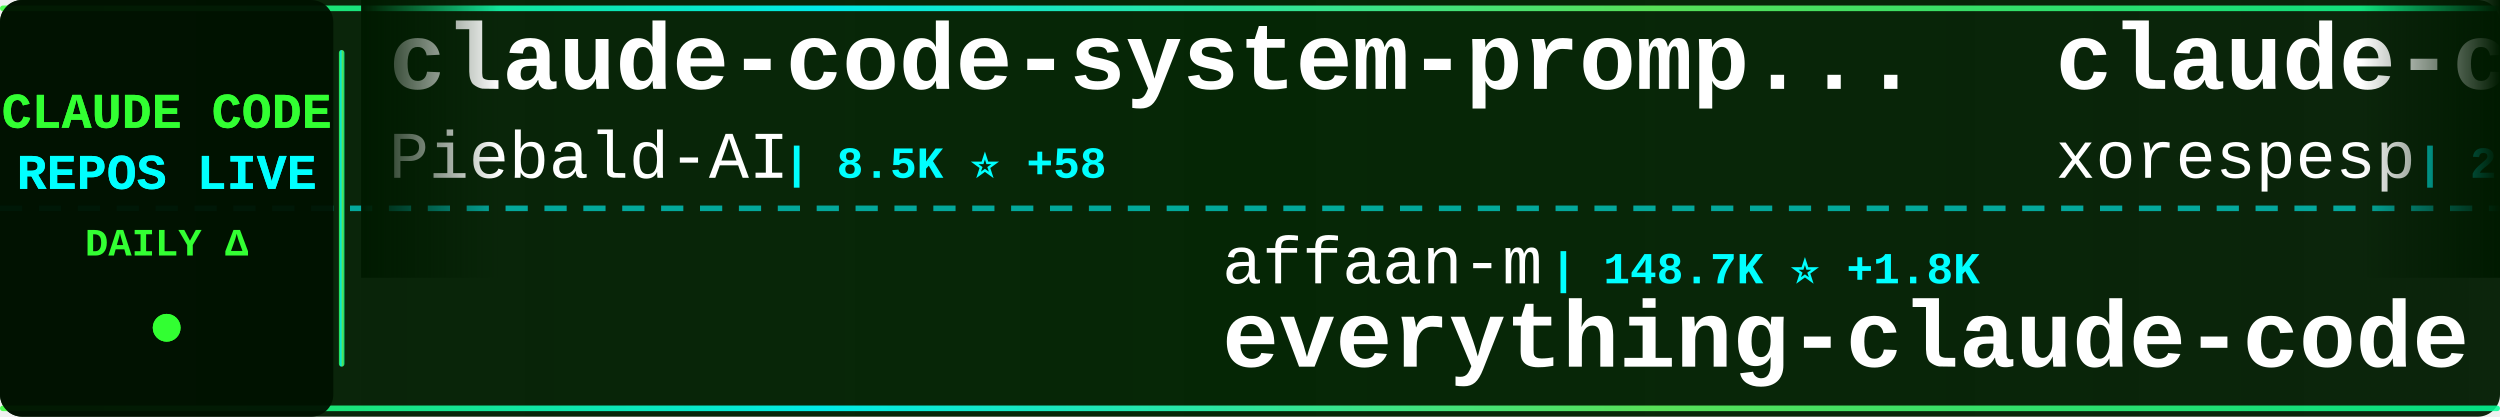
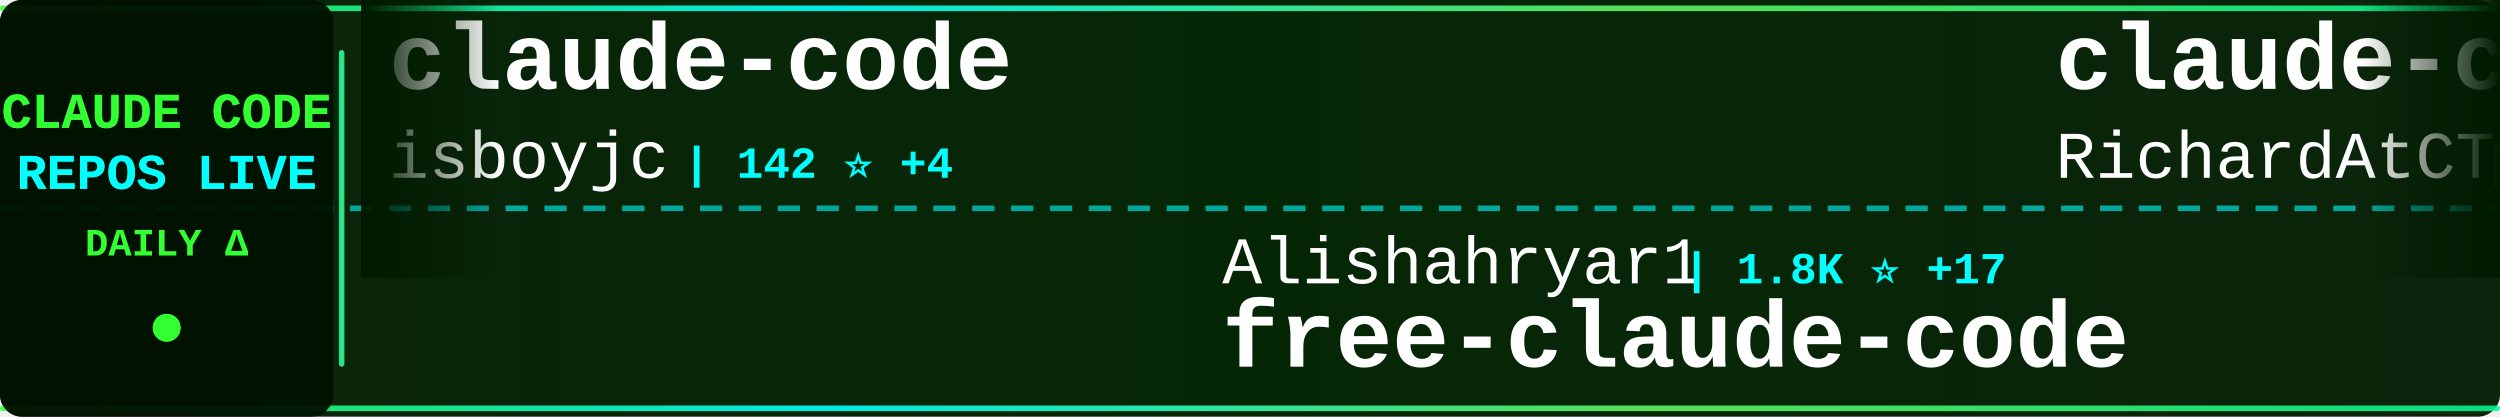
<svg xmlns="http://www.w3.org/2000/svg" width="900" height="150">
  <defs>
    <linearGradient id="tickerBg" x1="0%" y1="0%" x2="100%" y2="0%">
      <stop offset="0%" style="stop-color:#001a00;stop-opacity:0.95" />
      <stop offset="50%" style="stop-color:#002200;stop-opacity:0.98" />
      <stop offset="100%" style="stop-color:#001a00;stop-opacity:0.95" />
    </linearGradient>
    <linearGradient id="borderGrad" x1="0%" y1="0%" x2="100%" y2="0%">
      <stop offset="0%" style="stop-color:#33ff33;stop-opacity:0.85">
        <animate attributeName="stop-opacity" values="0.85;1;0.85" dur="2s" repeatCount="indefinite" />
      </stop>
      <stop offset="33%" style="stop-color:#00ffff;stop-opacity:0.9">
        <animate attributeName="stop-opacity" values="0.9;1;0.9" dur="2.2s" repeatCount="indefinite" />
      </stop>
      <stop offset="66%" style="stop-color:#66ff66;stop-opacity:0.85">
        <animate attributeName="stop-opacity" values="0.85;1;0.85" dur="1.8s" repeatCount="indefinite" />
      </stop>
      <stop offset="100%" style="stop-color:#00ff99;stop-opacity:0.85">
        <animate attributeName="stop-opacity" values="0.85;1;0.85" dur="2s" repeatCount="indefinite" />
      </stop>
    </linearGradient>
    <filter id="textGlow">
      <feGaussianBlur stdDeviation="0.1" result="coloredBlur" />
      <feMerge>
        <feMergeNode in="coloredBlur" />
        <feMergeNode in="SourceGraphic" />
      </feMerge>
    </filter>
    <filter id="metricGlow">
      <feGaussianBlur stdDeviation="0.2" result="coloredBlur" />
      <feMerge>
        <feMergeNode in="coloredBlur" />
        <feMergeNode in="SourceGraphic" />
      </feMerge>
    </filter>
    <linearGradient id="leftFade" x1="0%" y1="0%" x2="100%" y2="0%">
      <stop offset="0%" style="stop-color:#001a00;stop-opacity:1" />
      <stop offset="100%" style="stop-color:#001a00;stop-opacity:0" />
    </linearGradient>
    <linearGradient id="rightFade" x1="0%" y1="0%" x2="100%" y2="0%">
      <stop offset="0%" style="stop-color:#001a00;stop-opacity:0" />
      <stop offset="100%" style="stop-color:#001a00;stop-opacity:1" />
    </linearGradient>
  </defs>
  <rect width="900" height="150" fill="url(#tickerBg)" rx="8" />
  <rect x="0" y="2" width="900" height="2" fill="url(#borderGrad)" rx="1" />
  <rect x="0" y="146" width="900" height="2" fill="url(#borderGrad)" rx="1" />
  <line x1="0" y1="75" x2="900" y2="75" stroke="#00ffff" stroke-width="2" stroke-dasharray="8 6" opacity="0.6" />
  <rect x="0" y="0" width="120" height="150" fill="#001100" opacity="0.95" rx="8" />
  <text x="60" y="46" font-family="'Courier New', monospace" font-size="18" font-weight="bold" fill="#33ff33" text-anchor="middle" filter="url(#textGlow)">
    CLAUDE CODE
  </text>
  <text x="60" y="68" font-family="'Courier New', monospace" font-size="18" font-weight="bold" fill="#00ffff" text-anchor="middle" filter="url(#textGlow)">
    REPOS LIVE
  </text>
  <text x="60" y="92" font-family="'Courier New', monospace" font-size="14" font-weight="bold" fill="#33ff33" text-anchor="middle">
    DAILY Δ
  </text>
  <circle cx="60" cy="118" r="5" fill="#33ff33" filter="url(#metricGlow)">
    <animate attributeName="r" values="4;6;4" dur="1.5s" repeatCount="indefinite" />
    <animate attributeName="opacity" values="0.6;1;0.6" dur="1.5s" repeatCount="indefinite" />
  </circle>
  <rect x="122" y="18" width="2" height="114" fill="url(#borderGrad)" rx="1" />
  <clipPath id="tickerClip">
    <rect x="130" y="0" width="770" height="150" />
  </clipPath>
  <g clip-path="url(#tickerClip)">
    <g id="tickerItems">
      <animateTransform attributeName="transform" attributeType="XML" type="translate" from="0 0" to="-3000 0" dur="54s" repeatCount="indefinite" />
      <g transform="translate(0, 0)">
-         <text x="140" y="32" font-family="'Courier New', monospace" font-size="34" font-weight="bold" fill="#ffffff">claude-code-system-promp...</text>
-         <text x="140" y="64" font-family="'Courier New', monospace" font-size="24" font-weight="normal" fill="#ffffff" opacity="1.0">Piebald-AI</text>
-         <text x="282" y="64" font-family="'Courier New', monospace" font-size="16" font-weight="bold" fill="#00ffff"> | 8.5K ⭐ +58</text>
+         <text x="140" y="32" font-family="'Courier New', monospace" font-size="34" font-weight="bold" fill="#ffffff">claude-code</text>
+         <text x="140" y="64" font-family="'Courier New', monospace" font-size="24" font-weight="normal" fill="#ffffff" opacity="1.0">isboyjc</text>
+         <text x="246" y="64" font-family="'Courier New', monospace" font-size="16" font-weight="bold" fill="#00ffff"> | 142 ⭐ +4</text>
      </g>
      <g transform="translate(300, 0)">
-         <text x="140" y="102" font-family="'Courier New', monospace" font-size="24" font-weight="normal" fill="#ffffff" opacity="1.0">affaan-m</text>
-         <text x="258" y="102" font-family="'Courier New', monospace" font-size="16" font-weight="bold" fill="#00ffff"> | 148.7K ⭐ +1.8K</text>
-         <text x="140" y="132" font-family="'Courier New', monospace" font-size="34" font-weight="bold" fill="#ffffff">everything-claude-code</text>
+         <text x="140" y="102" font-family="'Courier New', monospace" font-size="24" font-weight="normal" fill="#ffffff" opacity="1.0">Alishahryar1</text>
+         <text x="306" y="102" font-family="'Courier New', monospace" font-size="16" font-weight="bold" fill="#00ffff"> | 1.8K ⭐ +17</text>
+         <text x="140" y="132" font-family="'Courier New', monospace" font-size="34" font-weight="bold" fill="#ffffff">free-claude-code</text>
      </g>
      <g transform="translate(600, 0)">
-         <text x="140" y="32" font-family="'Courier New', monospace" font-size="34" font-weight="bold" fill="#ffffff">claude-code</text>
-         <text x="140" y="64" font-family="'Courier New', monospace" font-size="24" font-weight="normal" fill="#ffffff" opacity="1.0">xorespesp</text>
-         <text x="270" y="64" font-family="'Courier New', monospace" font-size="16" font-weight="bold" fill="#00ffff"> | 209 ⭐ +1</text>
+         <text x="140" y="32" font-family="'Courier New', monospace" font-size="34" font-weight="bold" fill="#ffffff">claude-code-telegram</text>
+         <text x="140" y="64" font-family="'Courier New', monospace" font-size="24" font-weight="normal" fill="#ffffff" opacity="1.0">RichardAtCT</text>
+         <text x="294" y="64" font-family="'Courier New', monospace" font-size="16" font-weight="bold" fill="#00ffff"> | 2.4K ⭐ +7</text>
      </g>
      <g transform="translate(900, 0)">
-         <text x="140" y="102" font-family="'Courier New', monospace" font-size="24" font-weight="normal" fill="#ffffff" opacity="1.0">anthropics</text>
-         <text x="282" y="102" font-family="'Courier New', monospace" font-size="16" font-weight="bold" fill="#00ffff"> | 16.5K ⭐ +109</text>
-         <text x="140" y="132" font-family="'Courier New', monospace" font-size="34" font-weight="bold" fill="#ffffff">claude-plugins-official</text>
+         <text x="140" y="102" font-family="'Courier New', monospace" font-size="24" font-weight="normal" fill="#ffffff" opacity="1.0">wshobson</text>
+         <text x="258" y="102" font-family="'Courier New', monospace" font-size="16" font-weight="bold" fill="#00ffff"> | 33.3K ⭐ +86</text>
+         <text x="140" y="132" font-family="'Courier New', monospace" font-size="34" font-weight="bold" fill="#ffffff">agents</text>
      </g>
      <g transform="translate(1200, 0)">
        <text x="140" y="32" font-family="'Courier New', monospace" font-size="34" font-weight="bold" fill="#ffffff">claude-code</text>
        <text x="140" y="64" font-family="'Courier New', monospace" font-size="24" font-weight="normal" fill="#ffffff" opacity="1.0">claude-code-best</text>
-         <text x="354" y="64" font-family="'Courier New', monospace" font-size="16" font-weight="bold" fill="#00ffff"> | 15.1K ⭐ +272</text>
+         <text x="354" y="64" font-family="'Courier New', monospace" font-size="16" font-weight="bold" fill="#00ffff"> | 15.2K ⭐ +214</text>
      </g>
      <g transform="translate(1500, 0)">
-         <text x="140" y="102" font-family="'Courier New', monospace" font-size="24" font-weight="normal" fill="#ffffff" opacity="1.0">ding113</text>
-         <text x="246" y="102" font-family="'Courier New', monospace" font-size="16" font-weight="bold" fill="#00ffff"> | 2.4K ⭐ +20</text>
-         <text x="140" y="132" font-family="'Courier New', monospace" font-size="34" font-weight="bold" fill="#ffffff">claude-code-hub</text>
+         <text x="140" y="102" font-family="'Courier New', monospace" font-size="24" font-weight="normal" fill="#ffffff" opacity="1.0">Cranot</text>
+         <text x="234" y="102" font-family="'Courier New', monospace" font-size="16" font-weight="bold" fill="#00ffff"> | 2.6K ⭐ +2</text>
+         <text x="140" y="132" font-family="'Courier New', monospace" font-size="34" font-weight="bold" fill="#ffffff">claude-code-guide</text>
      </g>
      <g transform="translate(1800, 0)">
-         <text x="140" y="32" font-family="'Courier New', monospace" font-size="34" font-weight="bold" fill="#ffffff">ralph</text>
-         <text x="140" y="64" font-family="'Courier New', monospace" font-size="24" font-weight="normal" fill="#ffffff" opacity="1.0">snarktank</text>
-         <text x="270" y="64" font-family="'Courier New', monospace" font-size="16" font-weight="bold" fill="#00ffff"> | 14.9K ⭐ +282</text>
+         <text x="140" y="32" font-family="'Courier New', monospace" font-size="34" font-weight="bold" fill="#ffffff">claude-code-rust</text>
+         <text x="140" y="64" font-family="'Courier New', monospace" font-size="24" font-weight="normal" fill="#ffffff" opacity="1.0">lorryjovens-hub</text>
+         <text x="342" y="64" font-family="'Courier New', monospace" font-size="16" font-weight="bold" fill="#00ffff"> | 1.3K ⭐ +28</text>
      </g>
      <g transform="translate(2100, 0)">
-         <text x="140" y="102" font-family="'Courier New', monospace" font-size="24" font-weight="normal" fill="#ffffff" opacity="1.0">ykdojo</text>
-         <text x="234" y="102" font-family="'Courier New', monospace" font-size="16" font-weight="bold" fill="#00ffff"> | 7.3K ⭐ +29</text>
-         <text x="140" y="132" font-family="'Courier New', monospace" font-size="34" font-weight="bold" fill="#ffffff">claude-code-tips</text>
+         <text x="140" y="102" font-family="'Courier New', monospace" font-size="24" font-weight="normal" fill="#ffffff" opacity="1.0">mehmoodosman</text>
+         <text x="306" y="102" font-family="'Courier New', monospace" font-size="16" font-weight="bold" fill="#00ffff"> | 157 ⭐</text>
+         <text x="140" y="132" font-family="'Courier New', monospace" font-size="34" font-weight="bold" fill="#ffffff">claude-code</text>
      </g>
      <g transform="translate(2400, 0)">
+         <text x="140" y="32" font-family="'Courier New', monospace" font-size="34" font-weight="bold" fill="#ffffff">claude-coder</text>
+         <text x="140" y="64" font-family="'Courier New', monospace" font-size="24" font-weight="normal" fill="#ffffff" opacity="1.0">kodu-ai</text>
+         <text x="246" y="64" font-family="'Courier New', monospace" font-size="16" font-weight="bold" fill="#00ffff"> | 5.3K ⭐ +1</text>
+       </g>
+       <g transform="translate(2700, 0)">
+         <text x="140" y="102" font-family="'Courier New', monospace" font-size="24" font-weight="normal" fill="#ffffff" opacity="1.0">ponponon</text>
+         <text x="258" y="102" font-family="'Courier New', monospace" font-size="16" font-weight="bold" fill="#00ffff"> | 2.1K ⭐ +9</text>
+         <text x="140" y="132" font-family="'Courier New', monospace" font-size="34" font-weight="bold" fill="#ffffff">claude_code_src</text>
+       </g>
+       <g transform="translate(3000, 0)">
        <text x="140" y="32" font-family="'Courier New', monospace" font-size="34" font-weight="bold" fill="#ffffff">claude-code</text>
        <text x="140" y="64" font-family="'Courier New', monospace" font-size="24" font-weight="normal" fill="#ffffff" opacity="1.0">isboyjc</text>
-         <text x="246" y="64" font-family="'Courier New', monospace" font-size="16" font-weight="bold" fill="#00ffff"> | 140 ⭐ +4</text>
-       </g>
-       <g transform="translate(2700, 0)">
-         <text x="140" y="102" font-family="'Courier New', monospace" font-size="24" font-weight="normal" fill="#ffffff" opacity="1.0">oboard</text>
-         <text x="234" y="102" font-family="'Courier New', monospace" font-size="16" font-weight="bold" fill="#00ffff"> | 2.9K ⭐ +23</text>
-         <text x="140" y="132" font-family="'Courier New', monospace" font-size="34" font-weight="bold" fill="#ffffff">claude-code-rev</text>
-       </g>
-       <g transform="translate(3000, 0)">
-         <text x="140" y="32" font-family="'Courier New', monospace" font-size="34" font-weight="bold" fill="#ffffff">claude-code-system-promp...</text>
-         <text x="140" y="64" font-family="'Courier New', monospace" font-size="24" font-weight="normal" fill="#ffffff" opacity="1.0">Piebald-AI</text>
-         <text x="282" y="64" font-family="'Courier New', monospace" font-size="16" font-weight="bold" fill="#00ffff"> | 8.5K ⭐ +58</text>
+         <text x="246" y="64" font-family="'Courier New', monospace" font-size="16" font-weight="bold" fill="#00ffff"> | 142 ⭐ +4</text>
      </g>
      <g transform="translate(3300, 0)">
-         <text x="140" y="102" font-family="'Courier New', monospace" font-size="24" font-weight="normal" fill="#ffffff" opacity="1.0">affaan-m</text>
-         <text x="258" y="102" font-family="'Courier New', monospace" font-size="16" font-weight="bold" fill="#00ffff"> | 148.7K ⭐ +1.8K</text>
-         <text x="140" y="132" font-family="'Courier New', monospace" font-size="34" font-weight="bold" fill="#ffffff">everything-claude-code</text>
+         <text x="140" y="102" font-family="'Courier New', monospace" font-size="24" font-weight="normal" fill="#ffffff" opacity="1.0">Alishahryar1</text>
+         <text x="306" y="102" font-family="'Courier New', monospace" font-size="16" font-weight="bold" fill="#00ffff"> | 1.8K ⭐ +17</text>
+         <text x="140" y="132" font-family="'Courier New', monospace" font-size="34" font-weight="bold" fill="#ffffff">free-claude-code</text>
      </g>
      <g transform="translate(3600, 0)">
-         <text x="140" y="32" font-family="'Courier New', monospace" font-size="34" font-weight="bold" fill="#ffffff">claude-code</text>
-         <text x="140" y="64" font-family="'Courier New', monospace" font-size="24" font-weight="normal" fill="#ffffff" opacity="1.0">xorespesp</text>
-         <text x="270" y="64" font-family="'Courier New', monospace" font-size="16" font-weight="bold" fill="#00ffff"> | 209 ⭐ +1</text>
+         <text x="140" y="32" font-family="'Courier New', monospace" font-size="34" font-weight="bold" fill="#ffffff">claude-code-telegram</text>
+         <text x="140" y="64" font-family="'Courier New', monospace" font-size="24" font-weight="normal" fill="#ffffff" opacity="1.0">RichardAtCT</text>
+         <text x="294" y="64" font-family="'Courier New', monospace" font-size="16" font-weight="bold" fill="#00ffff"> | 2.4K ⭐ +7</text>
      </g>
      <g transform="translate(3900, 0)">
-         <text x="140" y="102" font-family="'Courier New', monospace" font-size="24" font-weight="normal" fill="#ffffff" opacity="1.0">anthropics</text>
-         <text x="282" y="102" font-family="'Courier New', monospace" font-size="16" font-weight="bold" fill="#00ffff"> | 16.5K ⭐ +109</text>
-         <text x="140" y="132" font-family="'Courier New', monospace" font-size="34" font-weight="bold" fill="#ffffff">claude-plugins-official</text>
+         <text x="140" y="102" font-family="'Courier New', monospace" font-size="24" font-weight="normal" fill="#ffffff" opacity="1.0">wshobson</text>
+         <text x="258" y="102" font-family="'Courier New', monospace" font-size="16" font-weight="bold" fill="#00ffff"> | 33.3K ⭐ +86</text>
+         <text x="140" y="132" font-family="'Courier New', monospace" font-size="34" font-weight="bold" fill="#ffffff">agents</text>
      </g>
    </g>
  </g>
  <rect x="130" y="0" width="50" height="100" fill="url(#leftFade)" />
  <rect x="850" y="0" width="50" height="100" fill="url(#rightFade)" />
</svg>
